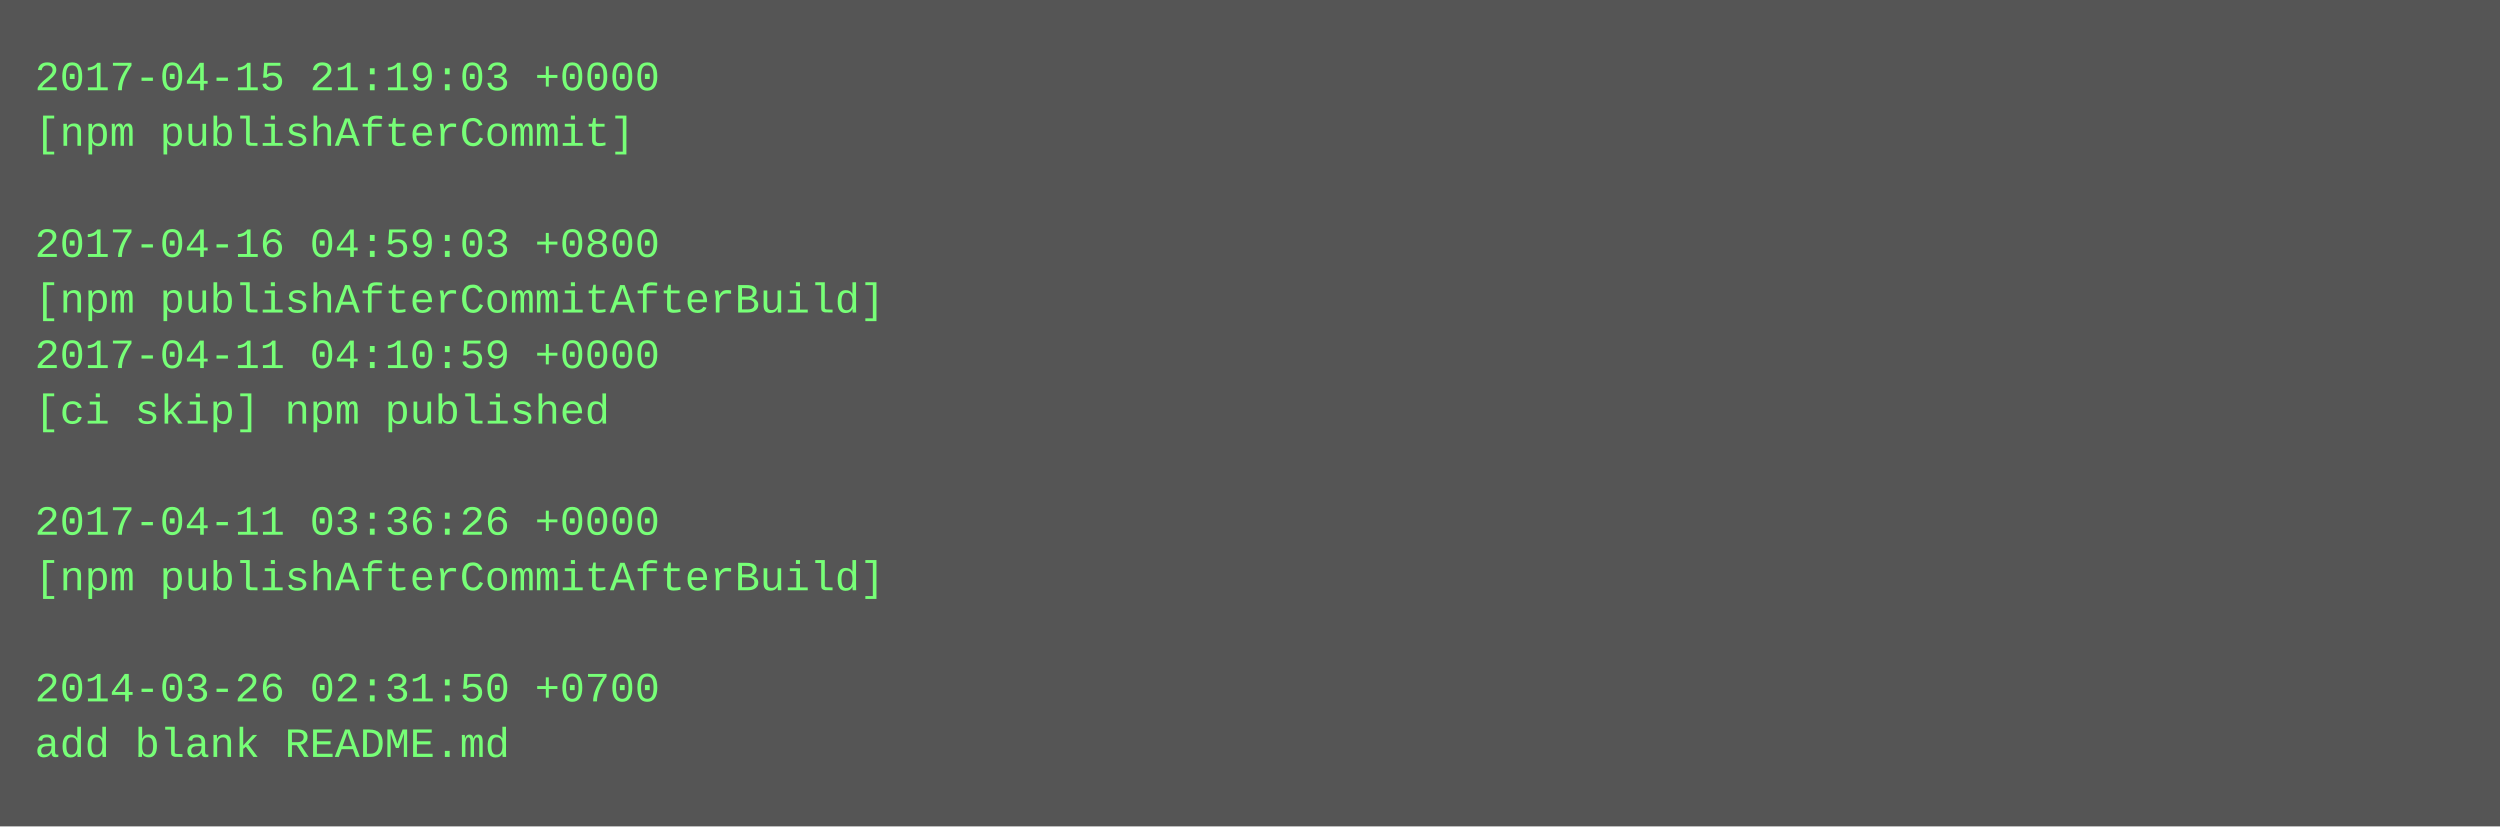
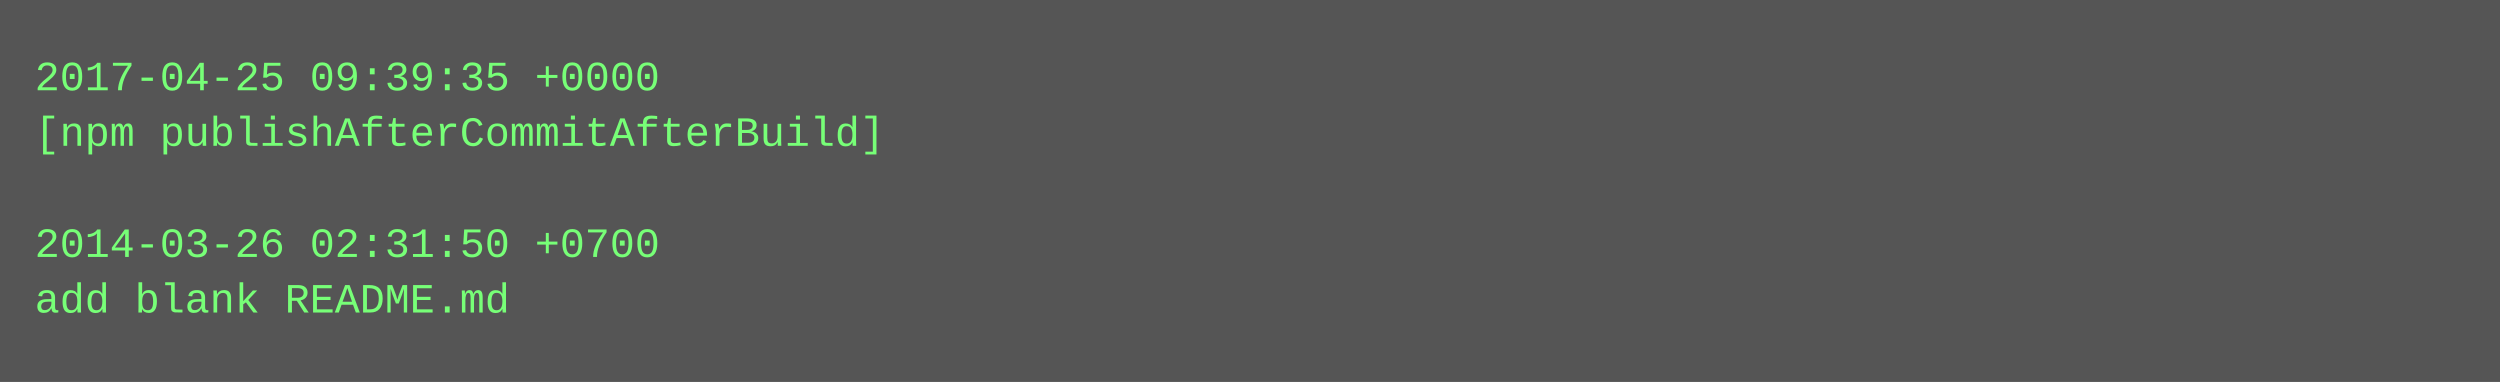
- <svg xmlns="http://www.w3.org/2000/svg" height="238" width="720">
-   <rect height="238" fill="#555" width="720" />
+ <svg xmlns="http://www.w3.org/2000/svg" height="110" width="720">
+   <rect height="110" fill="#555" width="720" />
  <text fill="#7f7" font-family="Courier New" font-size="12" xml:space="preserve">
-     <tspan x="10" y="26">2017-04-15 21:19:03 +0000</tspan>
-     <tspan x="10" y="42">[npm publishAfterCommit]</tspan>
+     <tspan x="10" y="26">2017-04-25 09:39:35 +0000</tspan>
+     <tspan x="10" y="42">[npm publishAfterCommitAfterBuild]</tspan>
    <tspan x="10" y="58" />
-     <tspan x="10" y="74">2017-04-16 04:59:03 +0800</tspan>
-     <tspan x="10" y="90">[npm publishAfterCommitAfterBuild]</tspan>
-     <tspan x="10" y="106">2017-04-11 04:10:59 +0000</tspan>
-     <tspan x="10" y="122">[ci skip] npm published</tspan>
-     <tspan x="10" y="138" />
-     <tspan x="10" y="154">2017-04-11 03:36:26 +0000</tspan>
-     <tspan x="10" y="170">[npm publishAfterCommitAfterBuild]</tspan>
-     <tspan x="10" y="186" />
-     <tspan x="10" y="202">2014-03-26 02:31:50 +0700</tspan>
-     <tspan x="10" y="218">add blank README.md</tspan>
+     <tspan x="10" y="74">2014-03-26 02:31:50 +0700</tspan>
+     <tspan x="10" y="90">add blank README.md</tspan>
  </text>
</svg>
